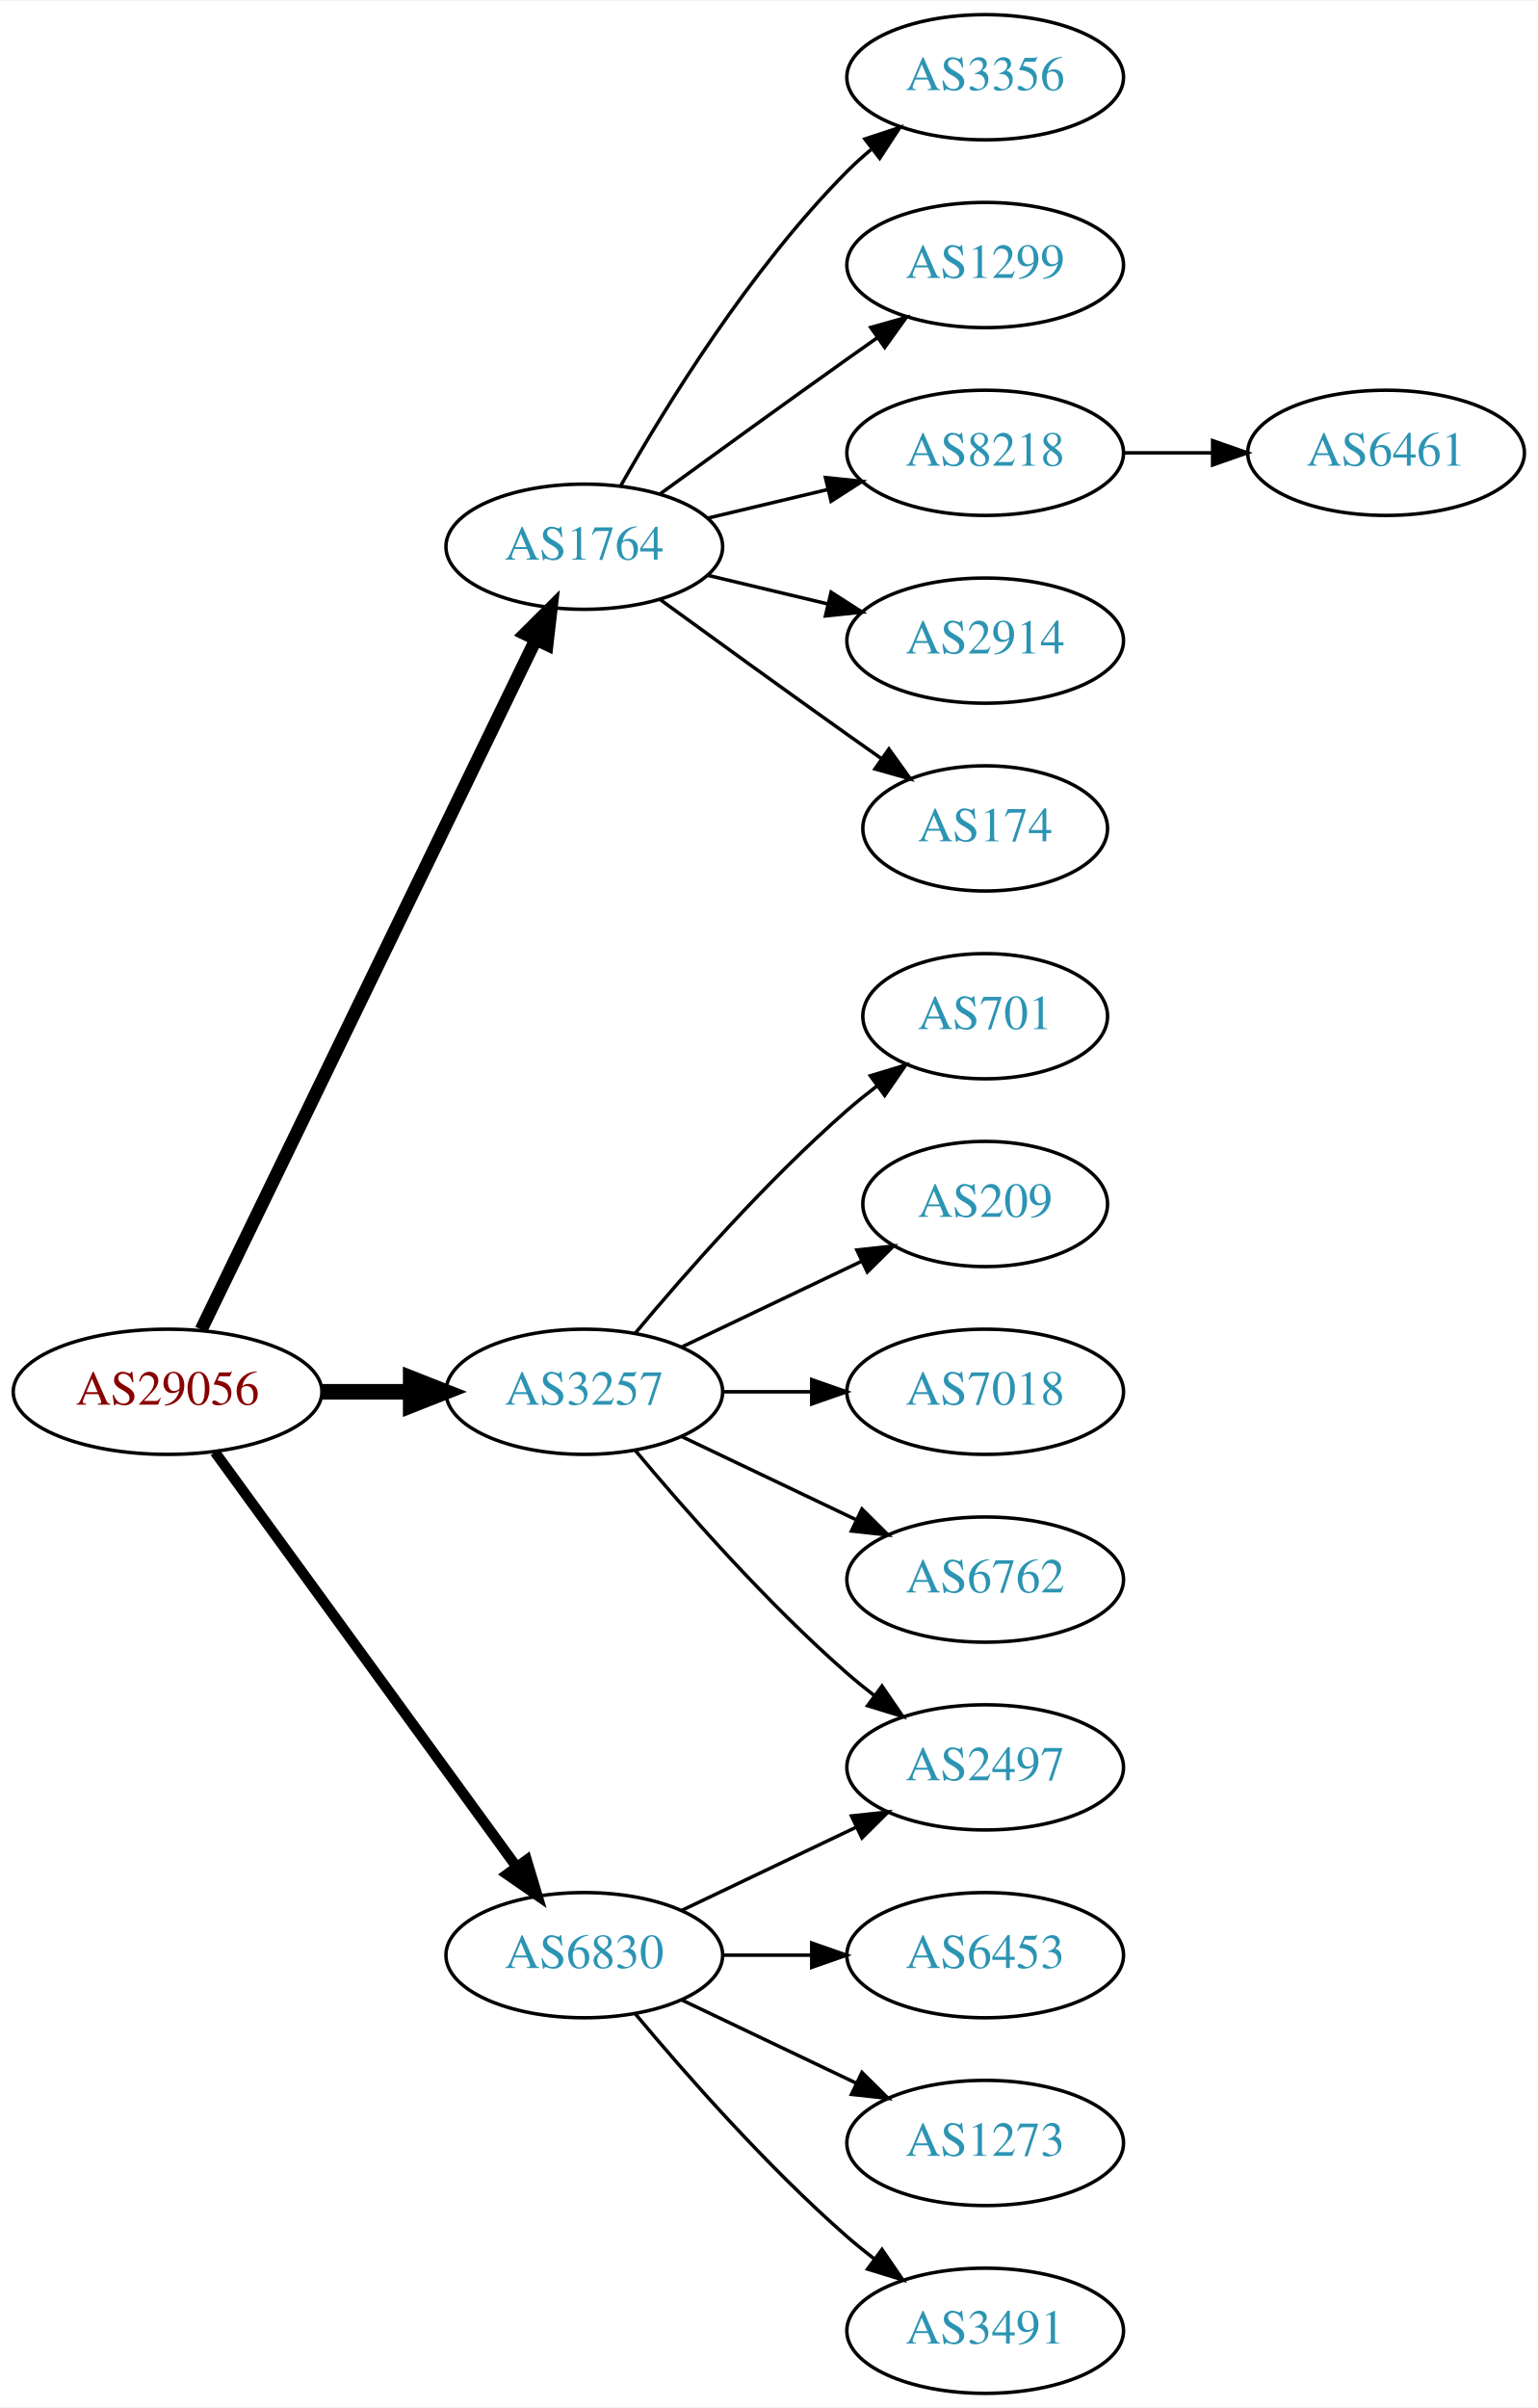
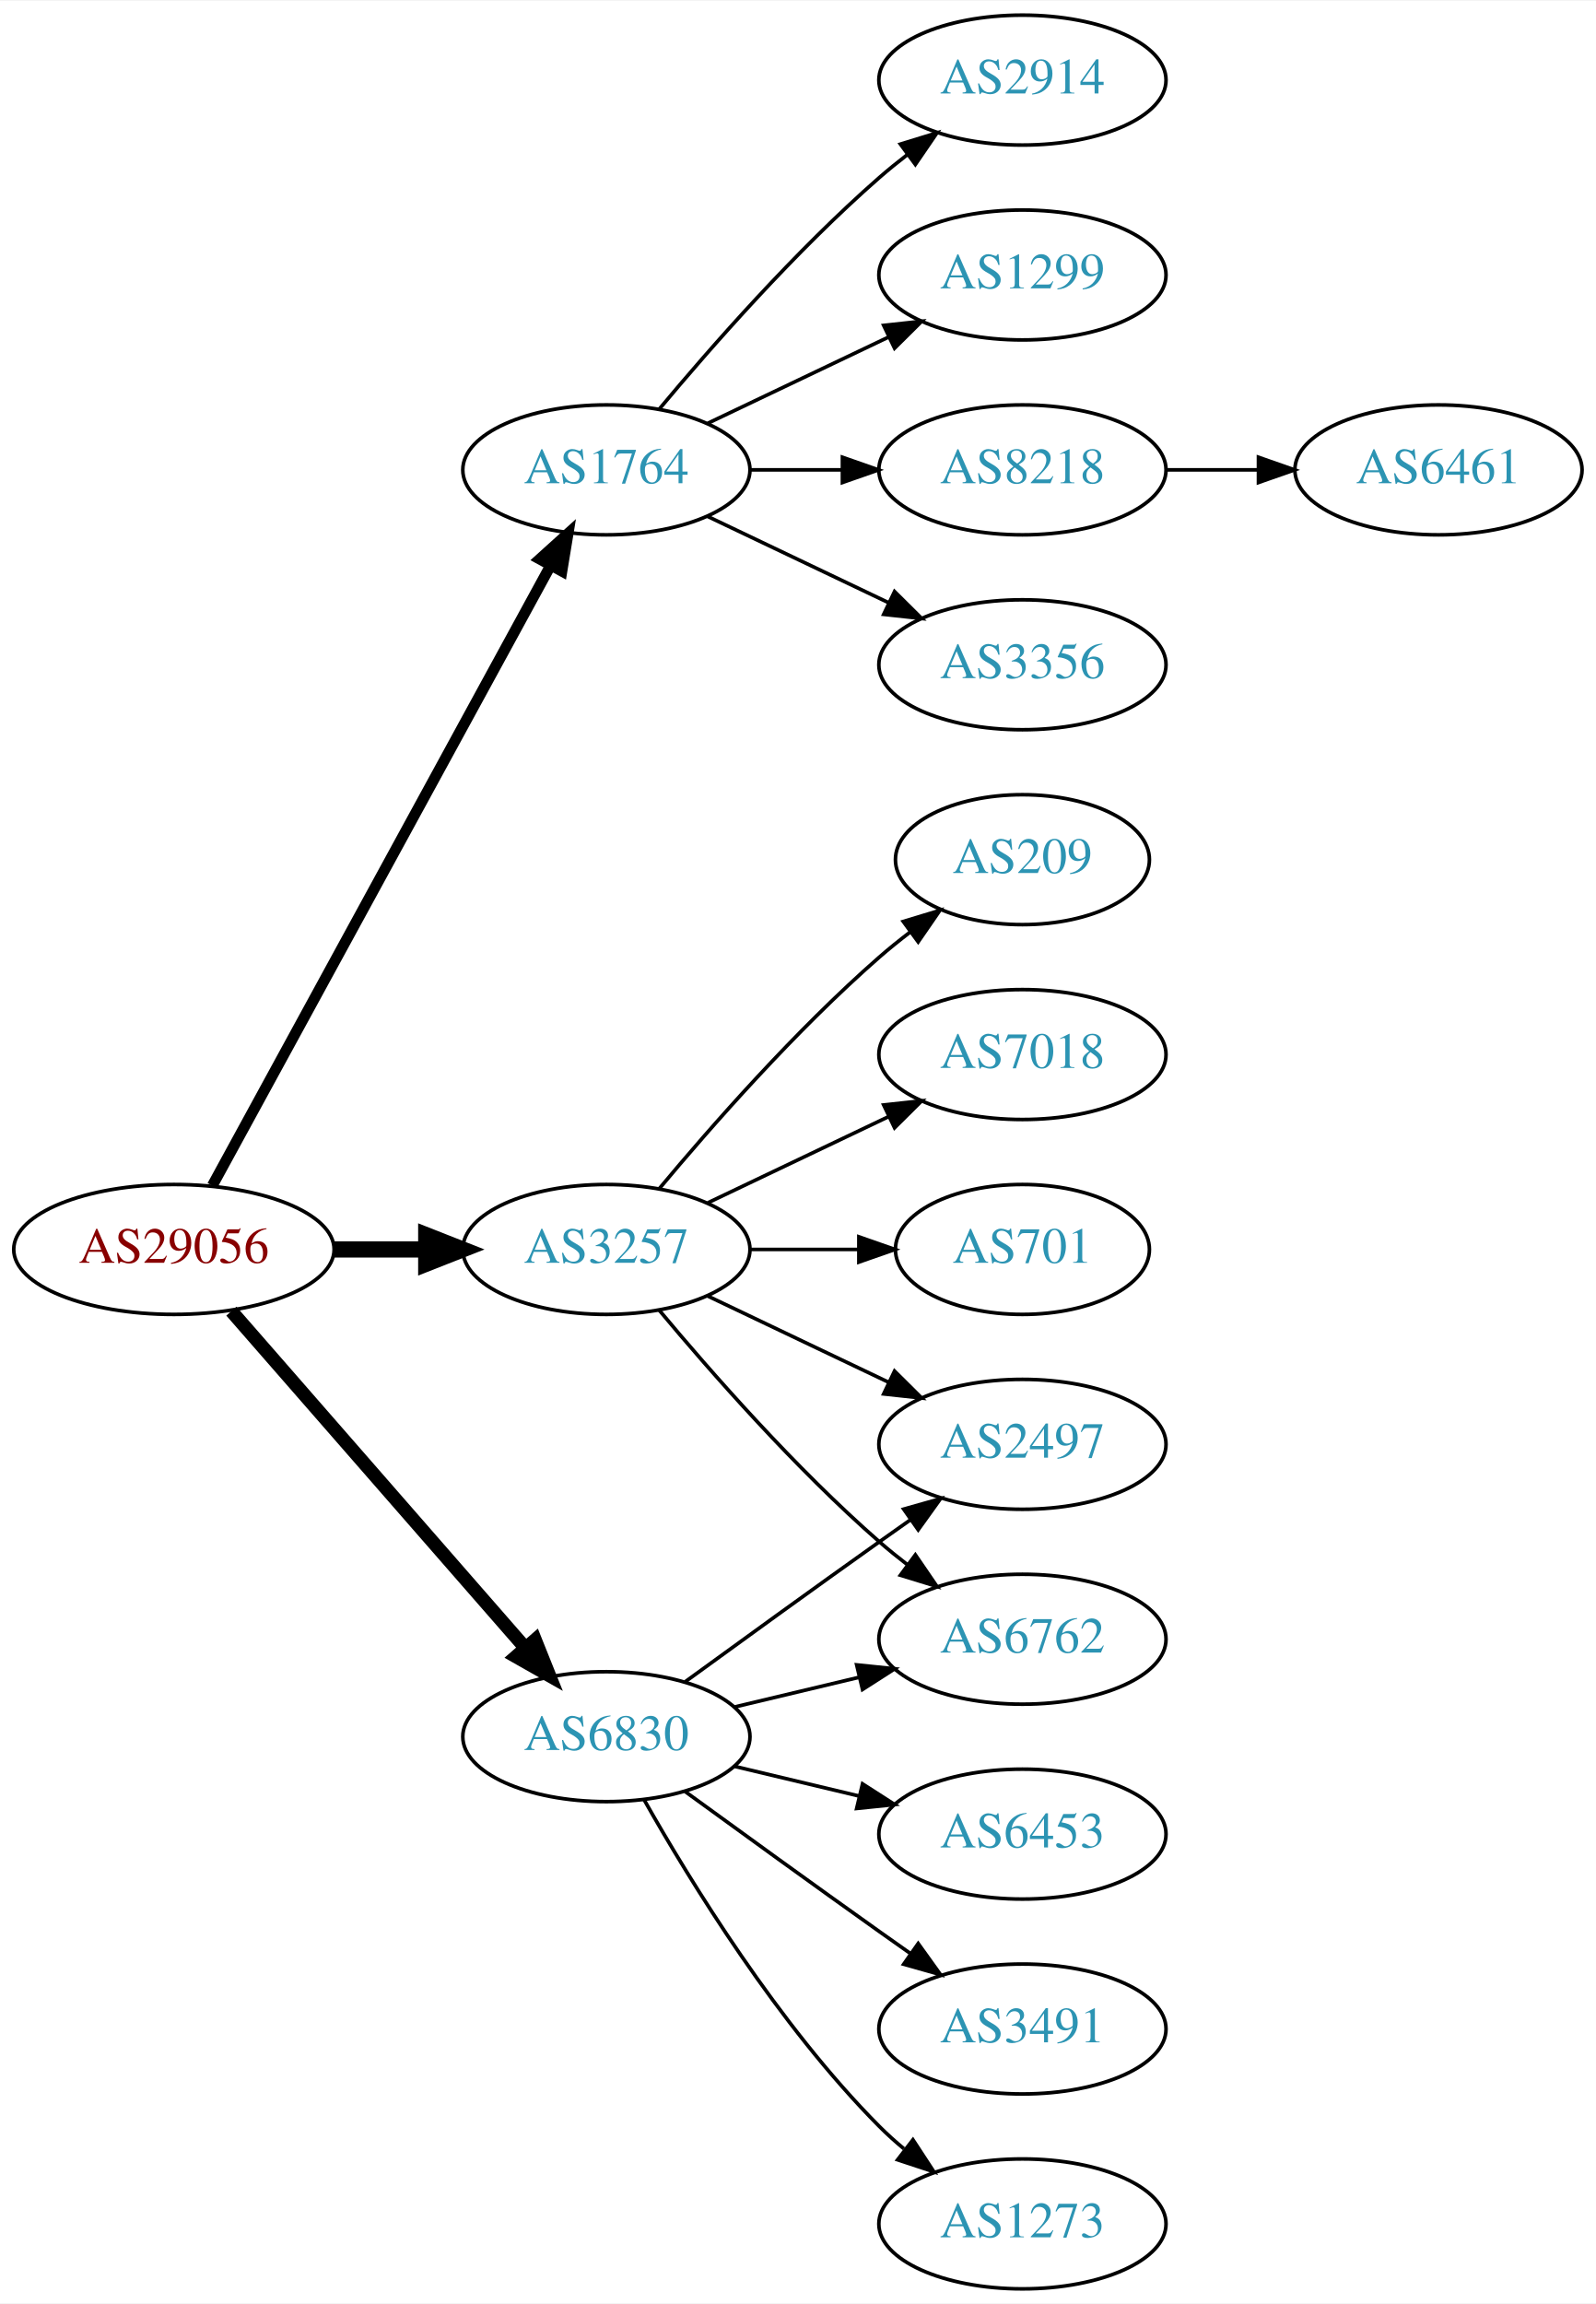
- <svg xmlns="http://www.w3.org/2000/svg" xmlns:xlink="http://www.w3.org/1999/xlink" width="442pt" height="692pt" viewBox="0.00 0.00 442.27 692.00">
-   <g id="graph0" class="graph" transform="scale(1 1) rotate(0) translate(4 688)">
-     <polygon fill="white" stroke="none" points="-4,4 -4,-688 438.271,-688 438.271,4 -4,4" />
+ <svg xmlns="http://www.w3.org/2000/svg" xmlns:xlink="http://www.w3.org/1999/xlink" width="442pt" height="638pt" viewBox="0.00 0.00 442.27 638.00">
+   <g id="graph0" class="graph" transform="scale(1 1) rotate(0) translate(4 634)">
+     <polygon fill="white" stroke="none" points="-4,4 -4,-634 438.271,-634 438.271,4 -4,4" />
    <g id="node1" class="node">
      <g id="a_node1">
        <a xlink:href="/asn/29056" xlink:title="AS29056 ~ Citycom Telekommunikation GmbH [AT]">
          <ellipse fill="#ffffff" stroke="black" cx="44.196" cy="-288" rx="44.393" ry="18" />
          <text text-anchor="middle" x="44.196" y="-284.3" font-family="Times,serif" font-size="14.00" fill="#880000">AS29056</text>
        </a>
      </g>
    </g>
    <g id="node2" class="node">
      <g id="a_node2">
        <a xlink:href="/asn/1764" xlink:title="AS1764 ~ NEXTLAYER-AS [AT]">
-           <ellipse fill="#ffffff" stroke="black" cx="164.039" cy="-531" rx="39.794" ry="18" />
-           <text text-anchor="middle" x="164.039" y="-527.3" font-family="Times,serif" font-size="14.00" fill="#2c94b3">AS1764</text>
+           <ellipse fill="#ffffff" stroke="black" cx="164.039" cy="-504" rx="39.794" ry="18" />
+           <text text-anchor="middle" x="164.039" y="-500.3" font-family="Times,serif" font-size="14.00" fill="#2c94b3">AS1764</text>
        </a>
      </g>
    </g>
    <g id="edge1" class="edge">
-       <path fill="none" stroke="black" stroke-width="3.75" d="M53.861,-305.868C74.342,-348.101 125.829,-454.272 150.055,-504.227" />
-       <polygon fill="black" stroke="black" stroke-width="3.75" points="147.007,-505.963 154.52,-513.433 153.305,-502.908 147.007,-505.963" />
+       <path fill="none" stroke="black" stroke-width="3" d="M54.84,-305.676C75.521,-343.584 124.234,-432.873 148.613,-477.559" />
+       <polygon fill="black" stroke="black" stroke-width="3" points="145.565,-479.28 153.427,-486.383 151.71,-475.928 145.565,-479.28" />
    </g>
    <g id="node3" class="node">
      <g id="a_node3">
        <a xlink:href="/asn/3257" xlink:title="AS3257 ~ GTT [DE]">
          <ellipse fill="#ffffff" stroke="black" cx="164.039" cy="-288" rx="39.794" ry="18" />
          <text text-anchor="middle" x="164.039" y="-284.3" font-family="Times,serif" font-size="14.00" fill="#2c94b3">AS3257</text>
        </a>
      </g>
    </g>
    <g id="edge2" class="edge">
      <path fill="none" stroke="black" stroke-width="4.5" d="M88.407,-288C96.72,-288 105.482,-288 113.965,-288" />
      <polygon fill="black" stroke="black" stroke-width="4.5" points="114.123,-291.938 124.123,-288 114.123,-284.063 114.123,-291.938" />
    </g>
    <g id="node4" class="node">
      <g id="a_node4">
        <a xlink:href="/asn/6830" xlink:title="AS6830 ~ LGI-UPC [AT]">
-           <ellipse fill="#ffffff" stroke="black" cx="164.039" cy="-126" rx="39.794" ry="18" />
-           <text text-anchor="middle" x="164.039" y="-122.3" font-family="Times,serif" font-size="14.00" fill="#2c94b3">AS6830</text>
+           <ellipse fill="#ffffff" stroke="black" cx="164.039" cy="-153" rx="39.794" ry="18" />
+           <text text-anchor="middle" x="164.039" y="-149.3" font-family="Times,serif" font-size="14.00" fill="#2c94b3">AS6830</text>
        </a>
      </g>
    </g>
    <g id="edge3" class="edge">
-       <path fill="none" stroke="black" stroke-width="3" d="M57.807,-270.663C78.628,-242.04 120.29,-184.767 144.479,-151.514" />
-       <polygon fill="black" stroke="black" stroke-width="3" points="147.466,-153.358 150.518,-143.212 141.805,-149.24 147.466,-153.358" />
+       <path fill="none" stroke="black" stroke-width="3.75" d="M60.121,-270.902C80.663,-247.369 117.782,-204.845 141.379,-177.813" />
+       <polygon fill="black" stroke="black" stroke-width="3.75" points="144.296,-179.794 148.235,-169.959 139.022,-175.191 144.296,-179.794" />
    </g>
    <g id="node5" class="node">
      <g id="a_node5">
-         <a xlink:href="/asn/3356" xlink:title="AS3356 ~ Level 3 Parent, LLC [US]">
-           <ellipse fill="#ffffff" stroke="black" cx="279.332" cy="-666" rx="39.794" ry="18" />
-           <text text-anchor="middle" x="279.332" y="-662.3" font-family="Times,serif" font-size="14.00" fill="#2c94b3">AS3356</text>
+         <a xlink:href="/asn/2914" xlink:title="AS2914 ~ NTT America, Inc. [US]">
+           <ellipse fill="#ffffff" stroke="black" cx="279.332" cy="-612" rx="39.794" ry="18" />
+           <text text-anchor="middle" x="279.332" y="-608.3" font-family="Times,serif" font-size="14.00" fill="#2c94b3">AS2914</text>
        </a>
      </g>
    </g>
    <g id="edge4" class="edge">
-       <path fill="none" stroke="black" d="M174.498,-548.49C187.28,-571.096 211.712,-610.886 239.685,-639 241.796,-641.121 244.092,-643.188 246.477,-645.171" />
-       <polygon fill="black" stroke="black" points="244.73,-648.242 254.793,-651.556 248.993,-642.69 244.73,-648.242" />
+       <path fill="none" stroke="black" d="M178.669,-520.817C192.951,-537.929 216.498,-564.745 239.685,-585 242.151,-587.154 244.789,-589.294 247.487,-591.372" />
+       <polygon fill="black" stroke="black" points="245.512,-594.264 255.641,-597.37 249.66,-588.625 245.512,-594.264" />
    </g>
    <g id="node6" class="node">
      <g id="a_node6">
        <a xlink:href="/asn/1299" xlink:title="AS1299 ~ Telia Carrier [EU]">
-           <ellipse fill="#ffffff" stroke="black" cx="279.332" cy="-612" rx="39.794" ry="18" />
-           <text text-anchor="middle" x="279.332" y="-608.3" font-family="Times,serif" font-size="14.00" fill="#2c94b3">AS1299</text>
+           <ellipse fill="#ffffff" stroke="black" cx="279.332" cy="-558" rx="39.794" ry="18" />
+           <text text-anchor="middle" x="279.332" y="-554.3" font-family="Times,serif" font-size="14.00" fill="#2c94b3">AS1299</text>
        </a>
      </g>
    </g>
    <g id="edge5" class="edge">
-       <path fill="none" stroke="black" d="M185.887,-546.222C200.821,-557.091 221.435,-572.025 239.685,-585 242.506,-587.005 245.449,-589.085 248.397,-591.159" />
-       <polygon fill="black" stroke="black" points="246.424,-594.05 256.621,-596.926 250.443,-588.319 246.424,-594.05" />
+       <path fill="none" stroke="black" d="M192.175,-516.934C207.169,-524.081 225.99,-533.052 242.213,-540.785" />
+       <polygon fill="black" stroke="black" points="240.884,-544.028 251.417,-545.171 243.895,-537.709 240.884,-544.028" />
    </g>
    <g id="node7" class="node">
      <g id="a_node7">
        <a xlink:href="/asn/8218" xlink:title="AS8218 ~ legacy Neotelecoms [FR]">
-           <ellipse fill="#ffffff" stroke="black" cx="279.332" cy="-558" rx="39.794" ry="18" />
-           <text text-anchor="middle" x="279.332" y="-554.3" font-family="Times,serif" font-size="14.00" fill="#2c94b3">AS8218</text>
+           <ellipse fill="#ffffff" stroke="black" cx="279.332" cy="-504" rx="39.794" ry="18" />
+           <text text-anchor="middle" x="279.332" y="-500.3" font-family="Times,serif" font-size="14.00" fill="#2c94b3">AS8218</text>
        </a>
      </g>
    </g>
    <g id="edge6" class="edge">
-       <path fill="none" stroke="black" d="M199.646,-539.248C210.517,-541.838 222.671,-544.735 234.114,-547.462" />
-       <polygon fill="black" stroke="black" points="233.397,-550.889 243.936,-549.803 235.02,-544.08 233.397,-550.889" />
+       <path fill="none" stroke="black" d="M203.711,-504C211.914,-504 220.678,-504 229.21,-504" />
+       <polygon fill="black" stroke="black" points="229.449,-507.5 239.449,-504 229.449,-500.5 229.449,-507.5" />
    </g>
    <g id="node8" class="node">
      <g id="a_node8">
-         <a xlink:href="/asn/2914" xlink:title="AS2914 ~ NTT America, Inc. [US]">
-           <ellipse fill="#ffffff" stroke="black" cx="279.332" cy="-504" rx="39.794" ry="18" />
-           <text text-anchor="middle" x="279.332" y="-500.3" font-family="Times,serif" font-size="14.00" fill="#2c94b3">AS2914</text>
+         <a xlink:href="/asn/3356" xlink:title="AS3356 ~ Level 3 Parent, LLC [US]">
+           <ellipse fill="#ffffff" stroke="black" cx="279.332" cy="-450" rx="39.794" ry="18" />
+           <text text-anchor="middle" x="279.332" y="-446.3" font-family="Times,serif" font-size="14.00" fill="#2c94b3">AS3356</text>
        </a>
      </g>
    </g>
    <g id="edge7" class="edge">
-       <path fill="none" stroke="black" d="M199.646,-522.752C210.517,-520.162 222.671,-517.265 234.114,-514.538" />
-       <polygon fill="black" stroke="black" points="235.02,-517.92 243.936,-512.197 233.397,-511.111 235.02,-517.92" />
-     </g>
-     <g id="node9" class="node">
-       <g id="a_node9">
-         <a xlink:href="/asn/174" xlink:title="AS174 ~ Cogent Communications [US]">
-           <ellipse fill="#ffffff" stroke="black" cx="279.332" cy="-450" rx="35.194" ry="18" />
-           <text text-anchor="middle" x="279.332" y="-446.3" font-family="Times,serif" font-size="14.00" fill="#2c94b3">AS174</text>
-         </a>
-       </g>
-     </g>
-     <g id="edge8" class="edge">
-       <path fill="none" stroke="black" d="M185.887,-515.778C200.821,-504.909 221.435,-489.975 239.685,-477 242.895,-474.718 246.264,-472.339 249.619,-469.982" />
-       <polygon fill="black" stroke="black" points="251.647,-472.834 257.83,-464.23 247.631,-467.101 251.647,-472.834" />
+       <path fill="none" stroke="black" d="M192.175,-491.066C207.169,-483.919 225.99,-474.948 242.213,-467.215" />
+       <polygon fill="black" stroke="black" points="243.895,-470.291 251.417,-462.829 240.884,-463.972 243.895,-470.291" />
+     </g>
+     <g id="node10" class="node">
+       <g id="a_node10">
+         <a xlink:href="/asn/209" xlink:title="AS209 ~ CenturyLink Communications, LLC [US]">
+           <ellipse fill="#ffffff" stroke="black" cx="279.332" cy="-396" rx="35.194" ry="18" />
+           <text text-anchor="middle" x="279.332" y="-392.3" font-family="Times,serif" font-size="14.00" fill="#2c94b3">AS209</text>
+         </a>
+       </g>
+     </g>
+     <g id="edge9" class="edge">
+       <path fill="none" stroke="black" d="M178.669,-304.817C192.951,-321.929 216.498,-348.745 239.685,-369 242.355,-371.332 245.228,-373.648 248.158,-375.886" />
+       <polygon fill="black" stroke="black" points="246.309,-378.87 256.449,-381.939 250.436,-373.216 246.309,-378.87" />
    </g>
    <g id="node11" class="node">
      <g id="a_node11">
-         <a xlink:href="/asn/701" xlink:title="AS701 ~ UUNET [US]">
-           <ellipse fill="#ffffff" stroke="black" cx="279.332" cy="-396" rx="35.194" ry="18" />
-           <text text-anchor="middle" x="279.332" y="-392.3" font-family="Times,serif" font-size="14.00" fill="#2c94b3">AS701</text>
+         <a xlink:href="/asn/7018" xlink:title="AS7018 ~ AT&amp;T Services, Inc. [US]">
+           <ellipse fill="#ffffff" stroke="black" cx="279.332" cy="-342" rx="39.794" ry="18" />
+           <text text-anchor="middle" x="279.332" y="-338.3" font-family="Times,serif" font-size="14.00" fill="#2c94b3">AS7018</text>
        </a>
      </g>
    </g>
    <g id="edge10" class="edge">
-       <path fill="none" stroke="black" d="M178.669,-304.817C192.951,-321.929 216.498,-348.745 239.685,-369 242.355,-371.332 245.228,-373.648 248.158,-375.886" />
-       <polygon fill="black" stroke="black" points="246.309,-378.87 256.449,-381.939 250.436,-373.216 246.309,-378.87" />
+       <path fill="none" stroke="black" d="M192.175,-300.934C207.169,-308.081 225.99,-317.052 242.213,-324.785" />
+       <polygon fill="black" stroke="black" points="240.884,-328.028 251.417,-329.171 243.895,-321.709 240.884,-328.028" />
    </g>
    <g id="node12" class="node">
      <g id="a_node12">
-         <a xlink:href="/asn/209" xlink:title="AS209 ~ CenturyLink Communications, LLC [US]">
-           <ellipse fill="#ffffff" stroke="black" cx="279.332" cy="-342" rx="35.194" ry="18" />
-           <text text-anchor="middle" x="279.332" y="-338.3" font-family="Times,serif" font-size="14.00" fill="#2c94b3">AS209</text>
+         <a xlink:href="/asn/701" xlink:title="AS701 ~ UUNET [US]">
+           <ellipse fill="#ffffff" stroke="black" cx="279.332" cy="-288" rx="35.194" ry="18" />
+           <text text-anchor="middle" x="279.332" y="-284.3" font-family="Times,serif" font-size="14.00" fill="#2c94b3">AS701</text>
        </a>
      </g>
    </g>
    <g id="edge11" class="edge">
-       <path fill="none" stroke="black" d="M192.175,-300.934C207.607,-308.29 227.092,-317.577 243.628,-325.459" />
-       <polygon fill="black" stroke="black" points="242.436,-328.768 252.969,-329.911 245.448,-322.449 242.436,-328.768" />
+       <path fill="none" stroke="black" d="M203.711,-288C213.416,-288 223.907,-288 233.87,-288" />
+       <polygon fill="black" stroke="black" points="234.006,-291.5 244.006,-288 234.006,-284.5 234.006,-291.5" />
    </g>
    <g id="node13" class="node">
      <g id="a_node13">
-         <a xlink:href="/asn/7018" xlink:title="AS7018 ~ AT&amp;T Services, Inc. [US]">
-           <ellipse fill="#ffffff" stroke="black" cx="279.332" cy="-288" rx="39.794" ry="18" />
-           <text text-anchor="middle" x="279.332" y="-284.3" font-family="Times,serif" font-size="14.00" fill="#2c94b3">AS7018</text>
+         <a xlink:href="/asn/2497" xlink:title="AS2497 ~ Internet Initiative Japan Inc. [JP]">
+           <ellipse fill="#ffffff" stroke="black" cx="279.332" cy="-234" rx="39.794" ry="18" />
+           <text text-anchor="middle" x="279.332" y="-230.3" font-family="Times,serif" font-size="14.00" fill="#2c94b3">AS2497</text>
        </a>
      </g>
    </g>
    <g id="edge12" class="edge">
-       <path fill="none" stroke="black" d="M203.711,-288C211.914,-288 220.678,-288 229.21,-288" />
-       <polygon fill="black" stroke="black" points="229.449,-291.5 239.449,-288 229.449,-284.5 229.449,-291.5" />
+       <path fill="none" stroke="black" d="M192.175,-275.066C207.169,-267.919 225.99,-258.948 242.213,-251.215" />
+       <polygon fill="black" stroke="black" points="243.895,-254.291 251.417,-246.829 240.884,-247.972 243.895,-254.291" />
    </g>
    <g id="node14" class="node">
      <g id="a_node14">
-         <a xlink:href="/asn/2497" xlink:title="AS2497 ~ Internet Initiative Japan Inc. [JP]">
+         <a xlink:href="/asn/6762" xlink:title="AS6762 ~ TELECOM ITALIA SPARKLE S.p.A. [IT]">
          <ellipse fill="#ffffff" stroke="black" cx="279.332" cy="-180" rx="39.794" ry="18" />
-           <text text-anchor="middle" x="279.332" y="-176.3" font-family="Times,serif" font-size="14.00" fill="#2c94b3">AS2497</text>
+           <text text-anchor="middle" x="279.332" y="-176.3" font-family="Times,serif" font-size="14.00" fill="#2c94b3">AS6762</text>
        </a>
      </g>
    </g>
    <g id="edge13" class="edge">
      <path fill="none" stroke="black" d="M178.669,-271.183C192.951,-254.071 216.498,-227.255 239.685,-207 242.151,-204.846 244.789,-202.706 247.487,-200.628" />
      <polygon fill="black" stroke="black" points="249.66,-203.375 255.641,-194.63 245.512,-197.736 249.66,-203.375" />
    </g>
+     <g id="edge18" class="edge">
+       <path fill="none" stroke="black" d="M185.887,-168.222C200.821,-179.091 221.435,-194.025 239.685,-207 242.506,-209.005 245.449,-211.085 248.397,-213.159" />
+       <polygon fill="black" stroke="black" points="246.424,-216.05 256.621,-218.926 250.443,-210.319 246.424,-216.05" />
+     </g>
+     <g id="edge15" class="edge">
+       <path fill="none" stroke="black" d="M199.646,-161.248C210.517,-163.838 222.671,-166.735 234.114,-169.462" />
+       <polygon fill="black" stroke="black" points="233.397,-172.889 243.936,-171.803 235.02,-166.08 233.397,-172.889" />
+     </g>
    <g id="node15" class="node">
      <g id="a_node15">
-         <a xlink:href="/asn/6762" xlink:title="AS6762 ~ TELECOM ITALIA SPARKLE S.p.A. [IT]">
-           <ellipse fill="#ffffff" stroke="black" cx="279.332" cy="-234" rx="39.794" ry="18" />
-           <text text-anchor="middle" x="279.332" y="-230.3" font-family="Times,serif" font-size="14.00" fill="#2c94b3">AS6762</text>
-         </a>
-       </g>
-     </g>
-     <g id="edge14" class="edge">
-       <path fill="none" stroke="black" d="M192.175,-275.066C207.169,-267.919 225.99,-258.948 242.213,-251.215" />
-       <polygon fill="black" stroke="black" points="243.895,-254.291 251.417,-246.829 240.884,-247.972 243.895,-254.291" />
-     </g>
-     <g id="edge17" class="edge">
-       <path fill="none" stroke="black" d="M192.175,-138.934C207.169,-146.081 225.99,-155.052 242.213,-162.785" />
-       <polygon fill="black" stroke="black" points="240.884,-166.028 251.417,-167.171 243.895,-159.709 240.884,-166.028" />
-     </g>
-     <g id="node16" class="node">
-       <g id="a_node16">
        <a xlink:href="/asn/6453" xlink:title="AS6453 ~ TATA COMMUNICATIONS (AMERICA) INC [US]">
          <ellipse fill="#ffffff" stroke="black" cx="279.332" cy="-126" rx="39.794" ry="18" />
          <text text-anchor="middle" x="279.332" y="-122.3" font-family="Times,serif" font-size="14.00" fill="#2c94b3">AS6453</text>
        </a>
      </g>
    </g>
-     <g id="edge15" class="edge">
-       <path fill="none" stroke="black" d="M203.711,-126C211.914,-126 220.678,-126 229.21,-126" />
-       <polygon fill="black" stroke="black" points="229.449,-129.5 239.449,-126 229.449,-122.5 229.449,-129.5" />
+     <g id="edge14" class="edge">
+       <path fill="none" stroke="black" d="M199.646,-144.752C210.517,-142.162 222.671,-139.265 234.114,-136.538" />
+       <polygon fill="black" stroke="black" points="235.02,-139.92 243.936,-134.197 233.397,-133.111 235.02,-139.92" />
+     </g>
+     <g id="node16" class="node">
+       <g id="a_node16">
+         <a xlink:href="/asn/3491" xlink:title="AS3491 ~ PCCW Global, Inc. [US]">
+           <ellipse fill="#ffffff" stroke="black" cx="279.332" cy="-72" rx="39.794" ry="18" />
+           <text text-anchor="middle" x="279.332" y="-68.3" font-family="Times,serif" font-size="14.00" fill="#2c94b3">AS3491</text>
+         </a>
+       </g>
+     </g>
+     <g id="edge16" class="edge">
+       <path fill="none" stroke="black" d="M185.887,-137.778C200.821,-126.909 221.435,-111.975 239.685,-99 242.506,-96.995 245.449,-94.915 248.397,-92.841" />
+       <polygon fill="black" stroke="black" points="250.443,-95.681 256.621,-87.074 246.424,-89.95 250.443,-95.681" />
    </g>
    <g id="node17" class="node">
      <g id="a_node17">
        <a xlink:href="/asn/1273" xlink:title="AS1273 ~ Vodafone Group PLC [EU]">
-           <ellipse fill="#ffffff" stroke="black" cx="279.332" cy="-72" rx="39.794" ry="18" />
-           <text text-anchor="middle" x="279.332" y="-68.3" font-family="Times,serif" font-size="14.00" fill="#2c94b3">AS1273</text>
-         </a>
-       </g>
-     </g>
-     <g id="edge16" class="edge">
-       <path fill="none" stroke="black" d="M192.175,-113.066C207.169,-105.919 225.99,-96.948 242.213,-89.215" />
-       <polygon fill="black" stroke="black" points="243.895,-92.291 251.417,-84.829 240.884,-85.972 243.895,-92.291" />
-     </g>
-     <g id="node18" class="node">
-       <g id="a_node18">
-         <a xlink:href="/asn/3491" xlink:title="AS3491 ~ PCCW Global, Inc. [US]">
          <ellipse fill="#ffffff" stroke="black" cx="279.332" cy="-18" rx="39.794" ry="18" />
-           <text text-anchor="middle" x="279.332" y="-14.3" font-family="Times,serif" font-size="14.00" fill="#2c94b3">AS3491</text>
-         </a>
-       </g>
-     </g>
-     <g id="edge18" class="edge">
-       <path fill="none" stroke="black" d="M178.669,-109.183C192.951,-92.071 216.498,-65.255 239.685,-45 242.151,-42.846 244.789,-40.706 247.487,-38.628" />
-       <polygon fill="black" stroke="black" points="249.66,-41.375 255.641,-32.63 245.512,-35.736 249.66,-41.375" />
-     </g>
-     <g id="node10" class="node">
-       <g id="a_node10">
+           <text text-anchor="middle" x="279.332" y="-14.3" font-family="Times,serif" font-size="14.00" fill="#2c94b3">AS1273</text>
+         </a>
+       </g>
+     </g>
+     <g id="edge17" class="edge">
+       <path fill="none" stroke="black" d="M174.498,-135.51C187.28,-112.904 211.712,-73.114 239.685,-45 241.796,-42.879 244.092,-40.812 246.477,-38.829" />
+       <polygon fill="black" stroke="black" points="248.993,-41.31 254.793,-32.444 244.73,-35.758 248.993,-41.31" />
+     </g>
+     <g id="node9" class="node">
+       <g id="a_node9">
        <a xlink:href="/asn/6461" xlink:title="AS6461 ~ Zayo Bandwidth [US]">
-           <ellipse fill="#ffffff" stroke="black" cx="394.625" cy="-558" rx="39.794" ry="18" />
-           <text text-anchor="middle" x="394.625" y="-554.3" font-family="Times,serif" font-size="14.00" fill="#2c94b3">AS6461</text>
-         </a>
-       </g>
-     </g>
-     <g id="edge9" class="edge">
-       <path fill="none" stroke="black" d="M319.004,-558C327.207,-558 335.971,-558 344.503,-558" />
-       <polygon fill="black" stroke="black" points="344.742,-561.5 354.742,-558 344.742,-554.5 344.742,-561.5" />
+           <ellipse fill="#ffffff" stroke="black" cx="394.625" cy="-504" rx="39.794" ry="18" />
+           <text text-anchor="middle" x="394.625" y="-500.3" font-family="Times,serif" font-size="14.00" fill="#2c94b3">AS6461</text>
+         </a>
+       </g>
+     </g>
+     <g id="edge8" class="edge">
+       <path fill="none" stroke="black" d="M319.004,-504C327.207,-504 335.971,-504 344.503,-504" />
+       <polygon fill="black" stroke="black" points="344.742,-507.5 354.742,-504 344.742,-500.5 344.742,-507.5" />
    </g>
  </g>
</svg>
